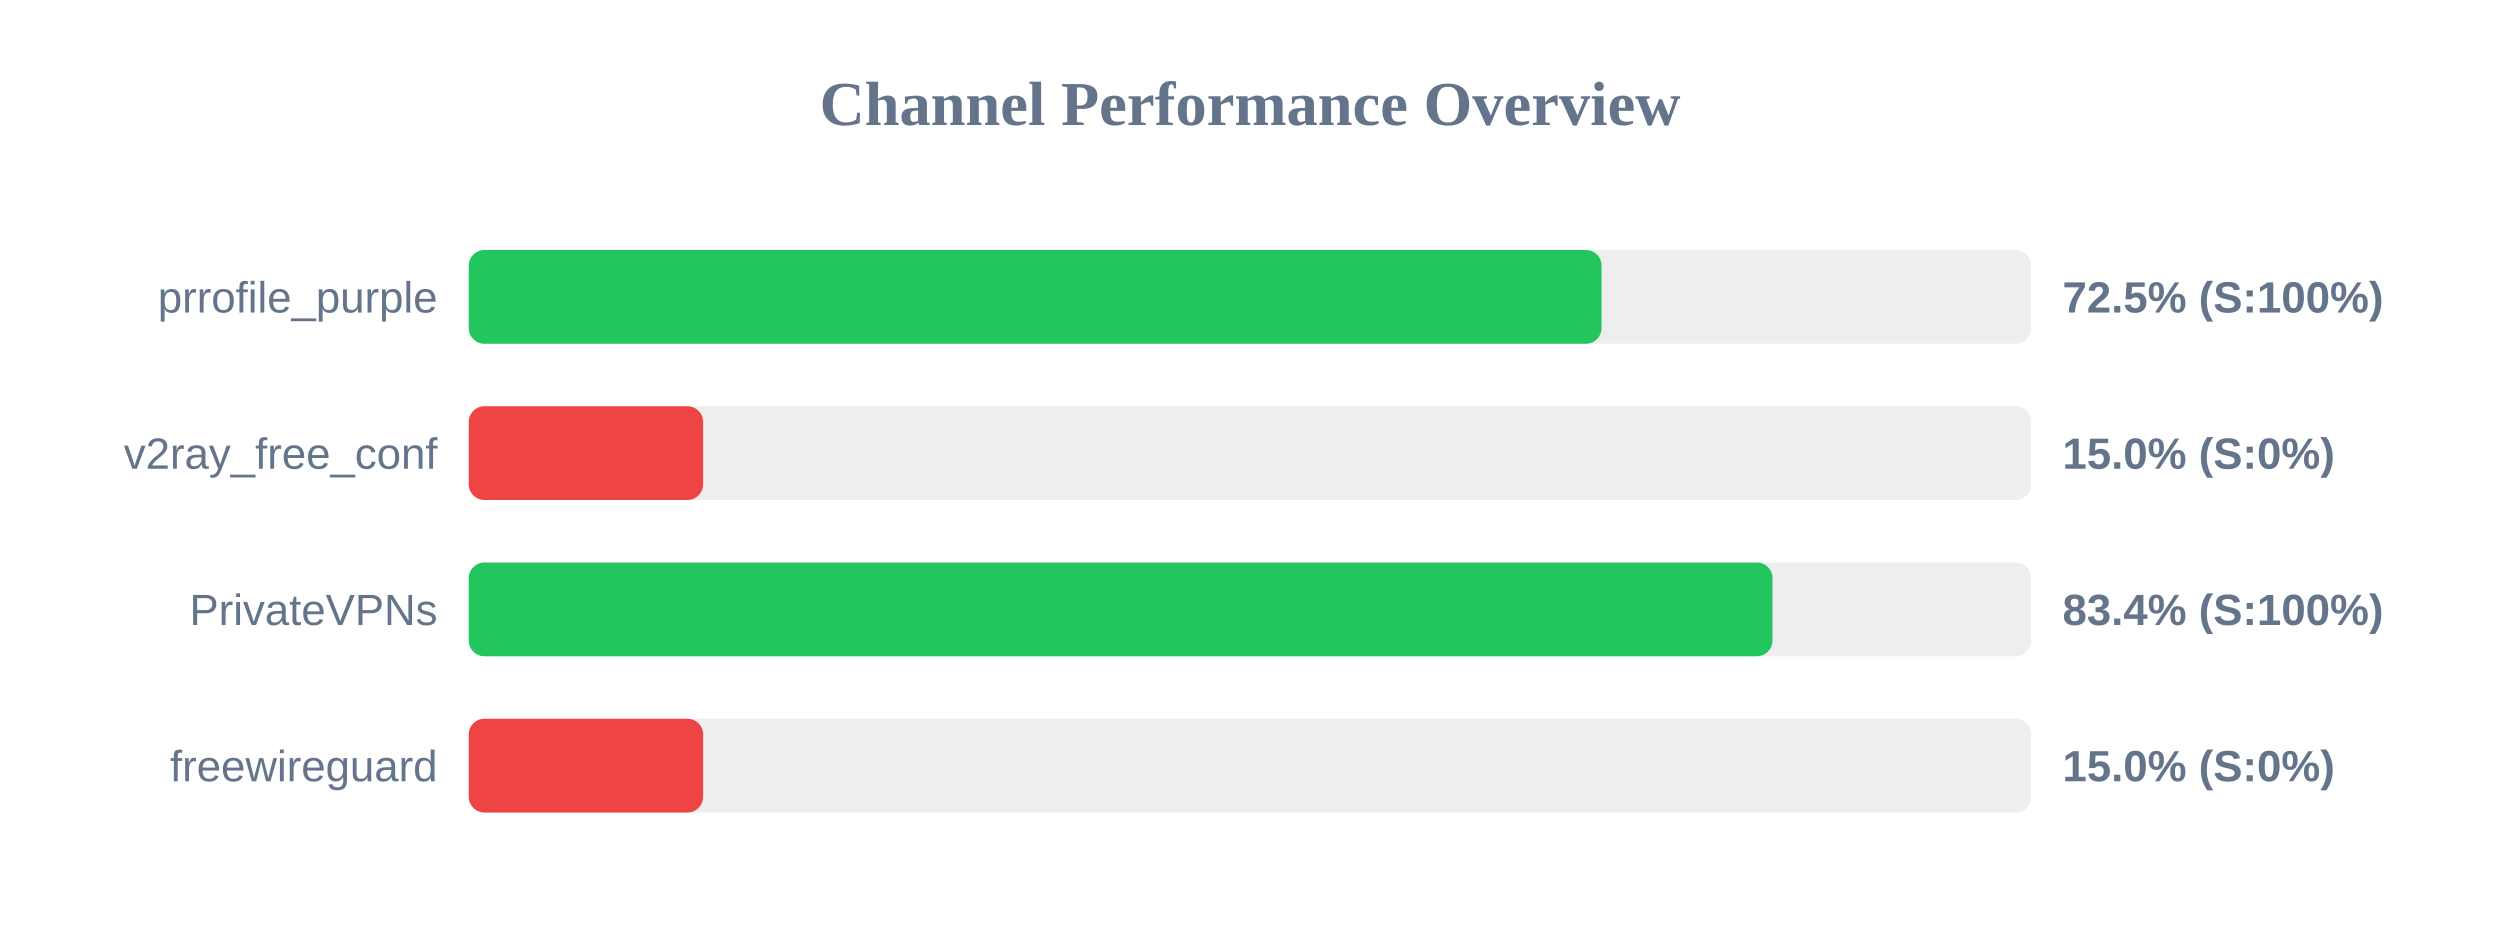
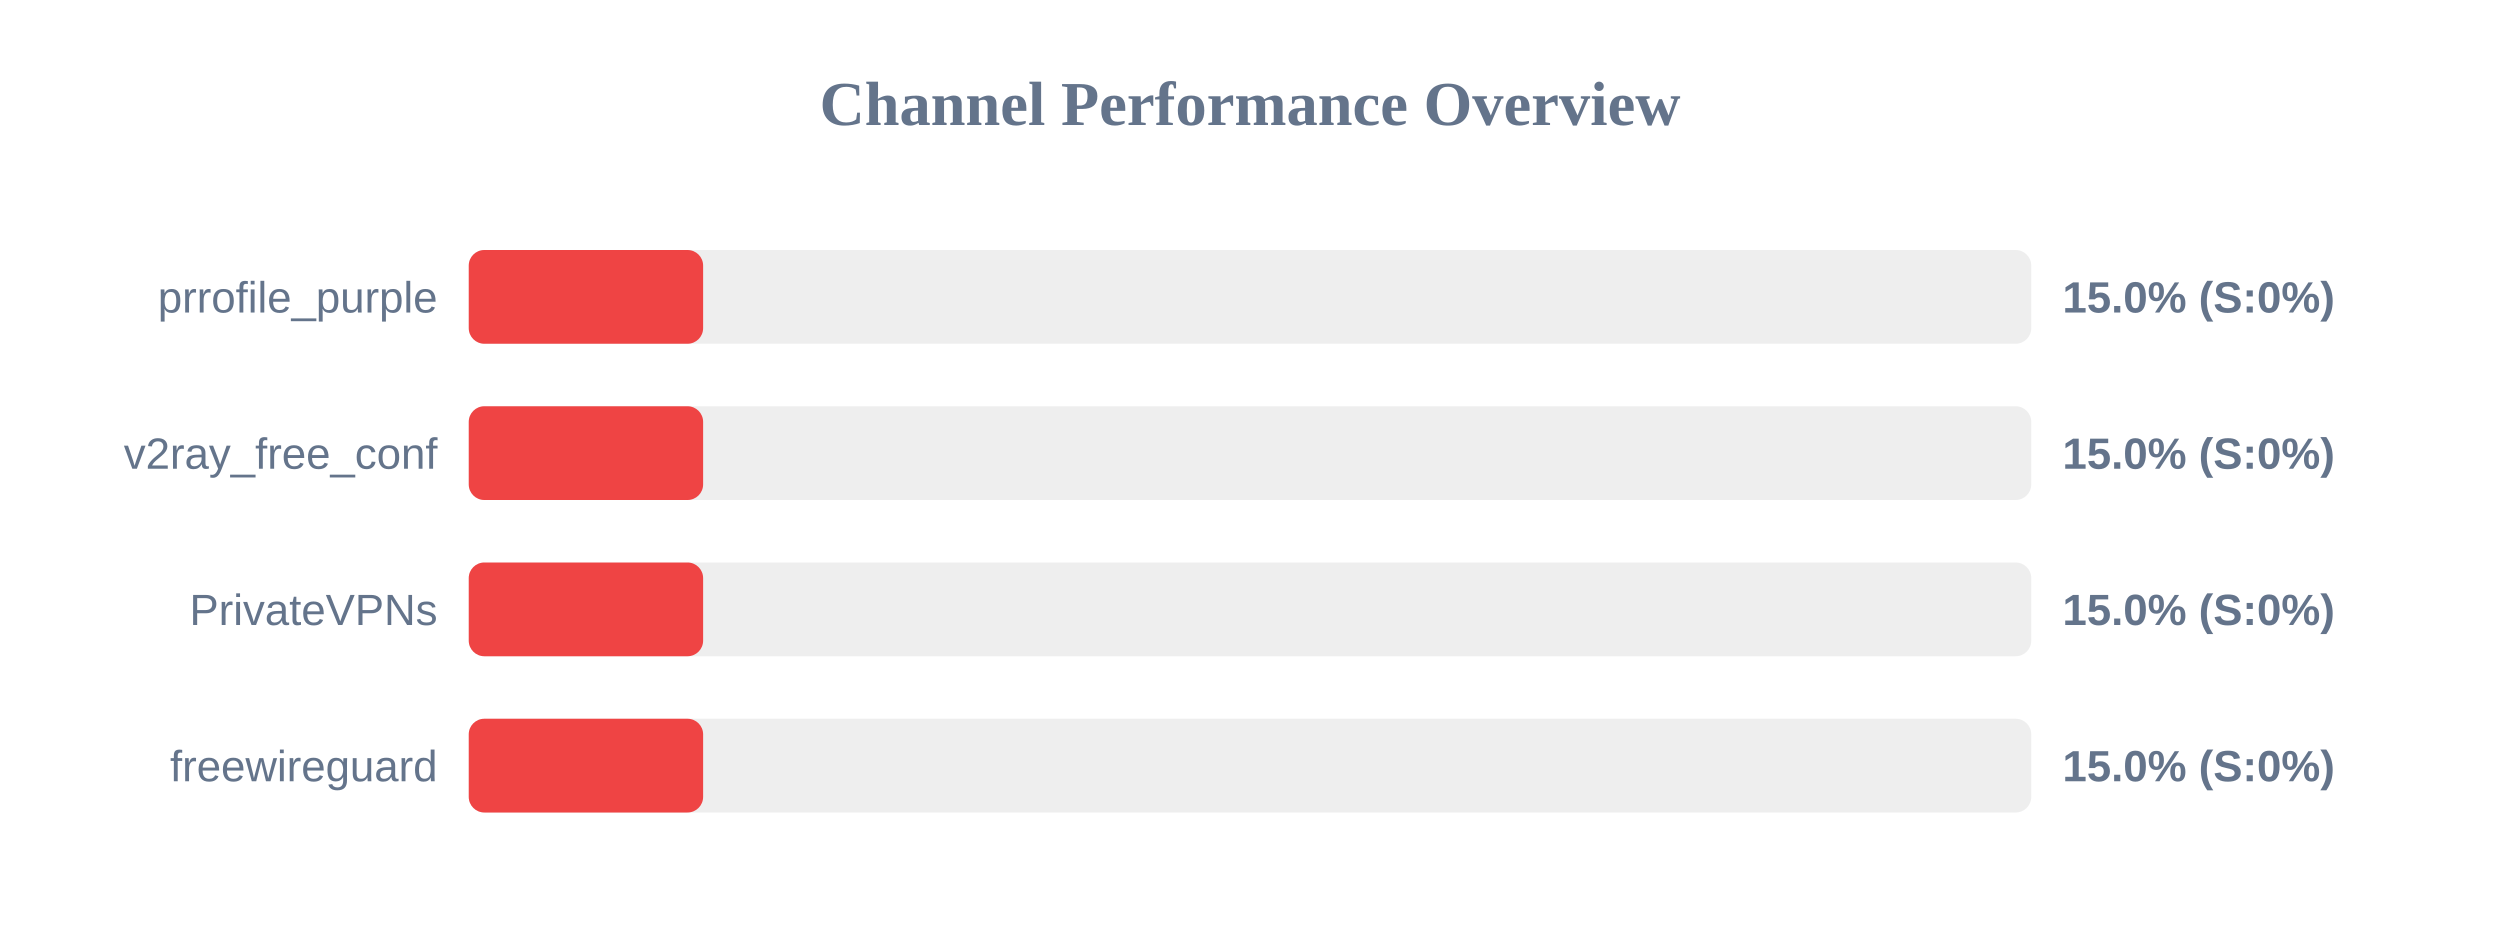
<svg xmlns="http://www.w3.org/2000/svg" width="800" height="300" version="1.1">
  <style>
        .row { font: 14px Arial; fill: #64748b; }
        .score { font: bold 14px Arial; fill: #64748b; }
    </style>
  <text x="400" y="40" text-anchor="middle" font-size="20px" font-weight="bold" fill="#64748b">Channel Performance Overview</text>
  <rect x="150" y="80" width="500" height="30" fill="#eee" rx="5" />
-   <rect x="150" y="80" width="362.5" height="30" fill="#22c55e" rx="5" />
+   <rect x="150" y="80" width="75.0" height="30" fill="#ef4444" rx="5" />
  <text x="140" y="100" text-anchor="end" class="row">prrofile_purple</text>
-   <text x="660" y="100" text-anchor="start" class="score">72.5% (S:100%)</text>
+   <text x="660" y="100" text-anchor="start" class="score">15.0% (S:0%)</text>
  <rect x="150" y="130" width="500" height="30" fill="#eee" rx="5" />
  <rect x="150" y="130" width="75.0" height="30" fill="#ef4444" rx="5" />
  <text x="140" y="150" text-anchor="end" class="row">v2ray_free_conf</text>
  <text x="660" y="150" text-anchor="start" class="score">15.0% (S:0%)</text>
  <rect x="150" y="180" width="500" height="30" fill="#eee" rx="5" />
-   <rect x="150" y="180" width="417.2" height="30" fill="#22c55e" rx="5" />
+   <rect x="150" y="180" width="75.0" height="30" fill="#ef4444" rx="5" />
  <text x="140" y="200" text-anchor="end" class="row">PrivateVPNs</text>
-   <text x="660" y="200" text-anchor="start" class="score">83.4% (S:100%)</text>
+   <text x="660" y="200" text-anchor="start" class="score">15.0% (S:0%)</text>
  <rect x="150" y="230" width="500" height="30" fill="#eee" rx="5" />
  <rect x="150" y="230" width="75.0" height="30" fill="#ef4444" rx="5" />
  <text x="140" y="250" text-anchor="end" class="row">freewireguard</text>
  <text x="660" y="250" text-anchor="start" class="score">15.0% (S:0%)</text>
</svg>
